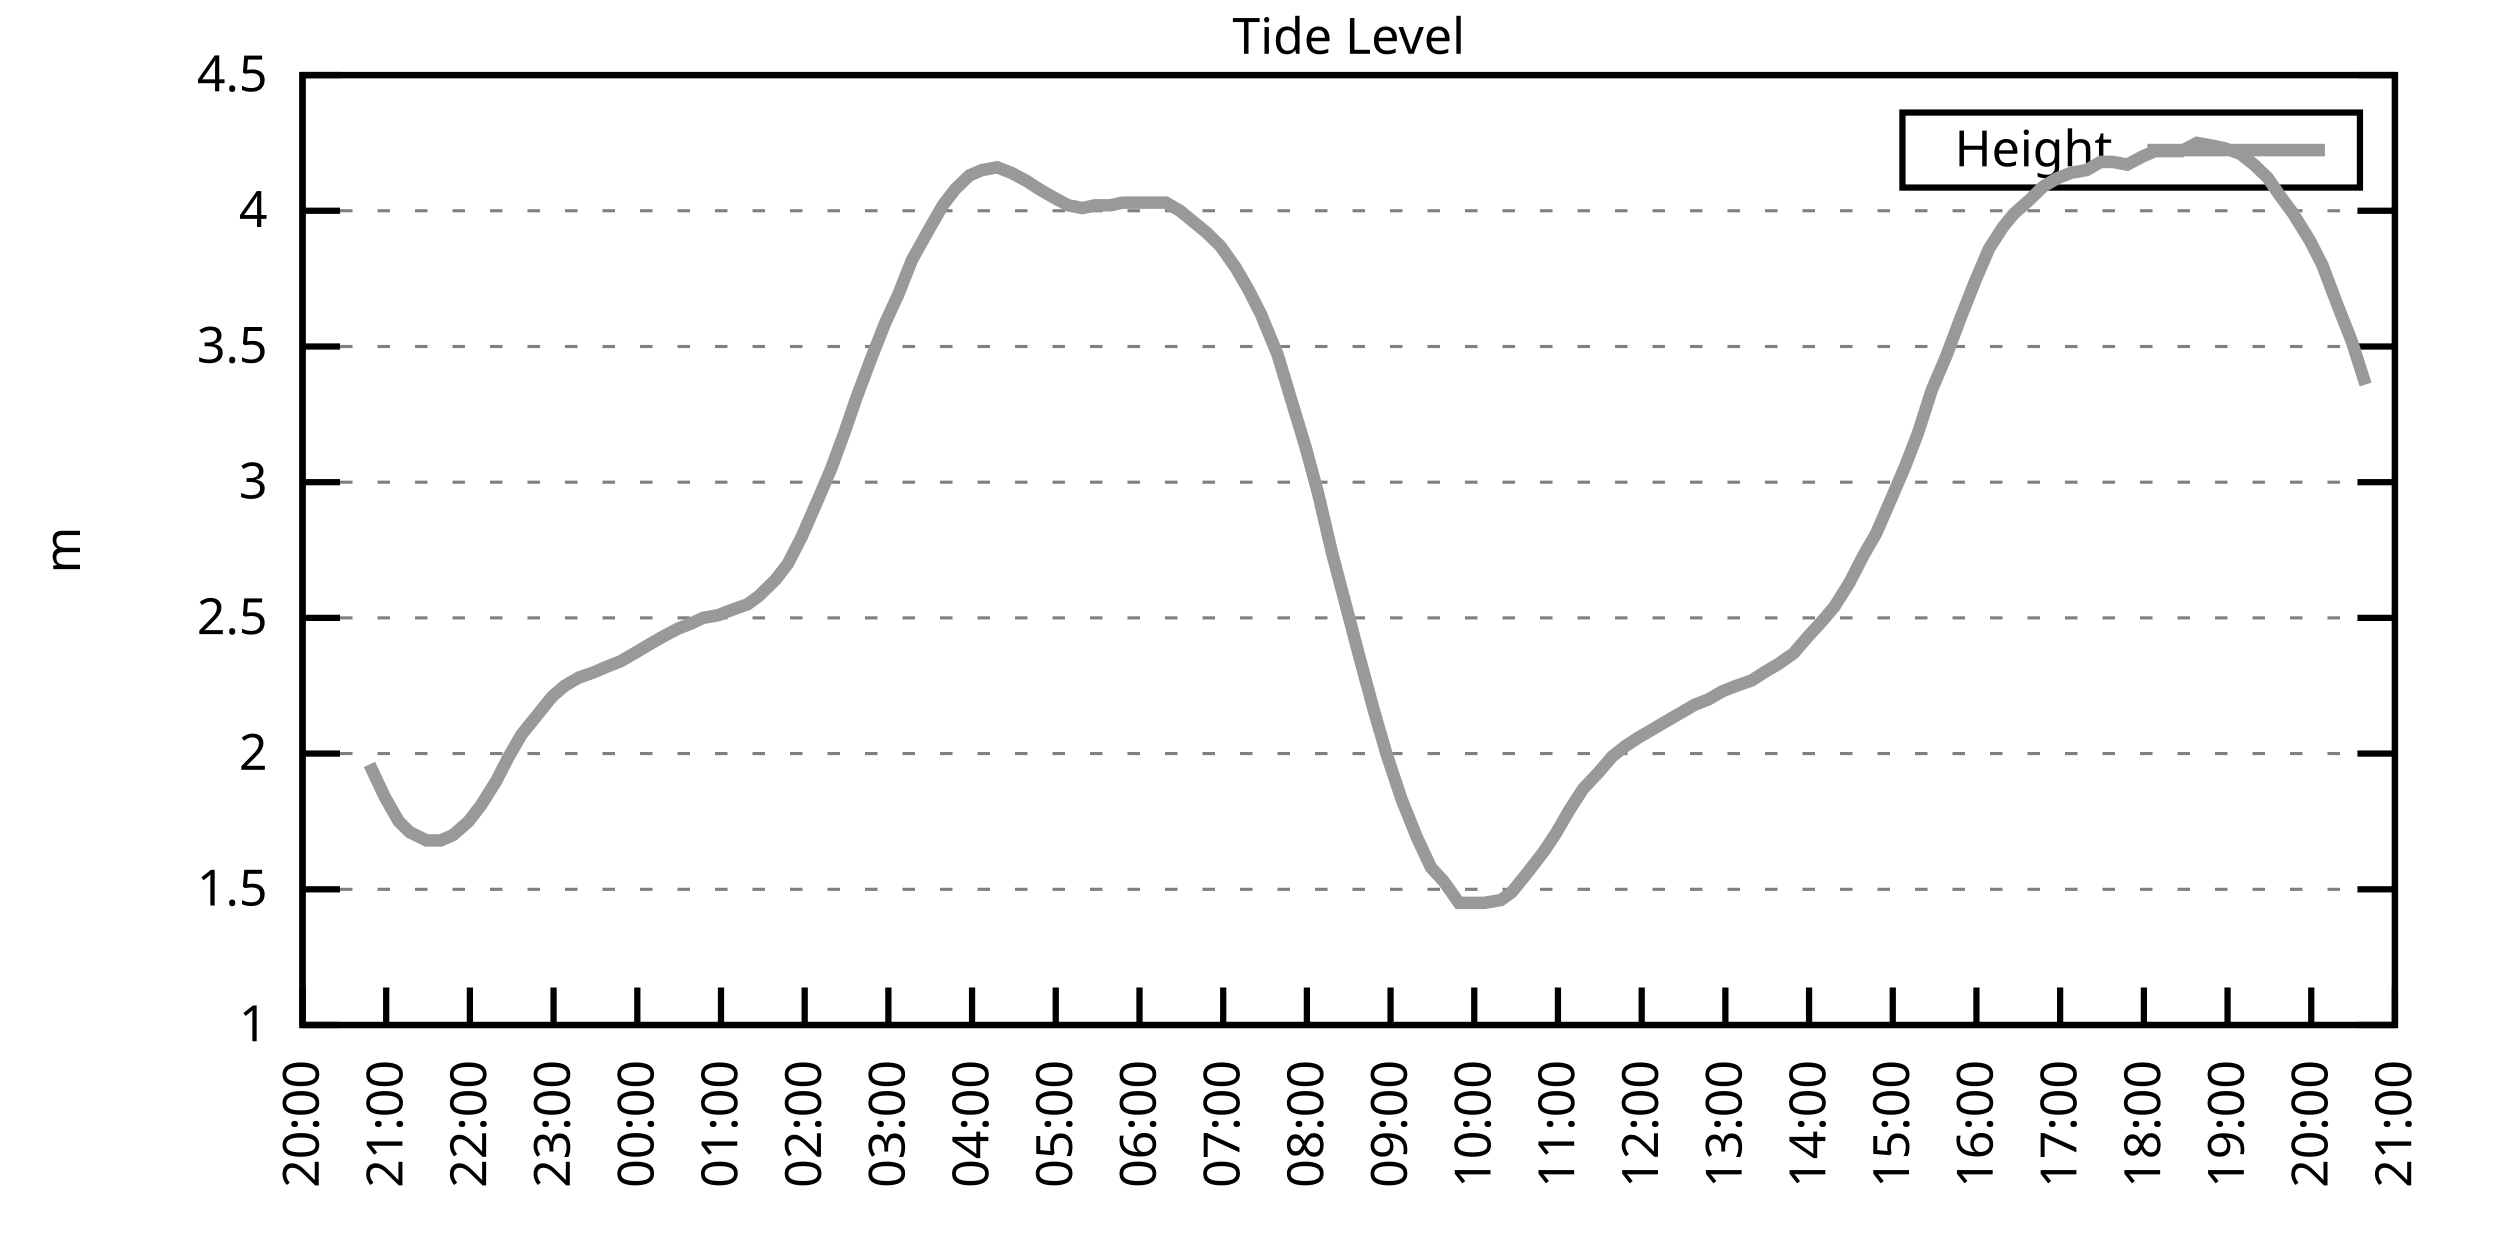
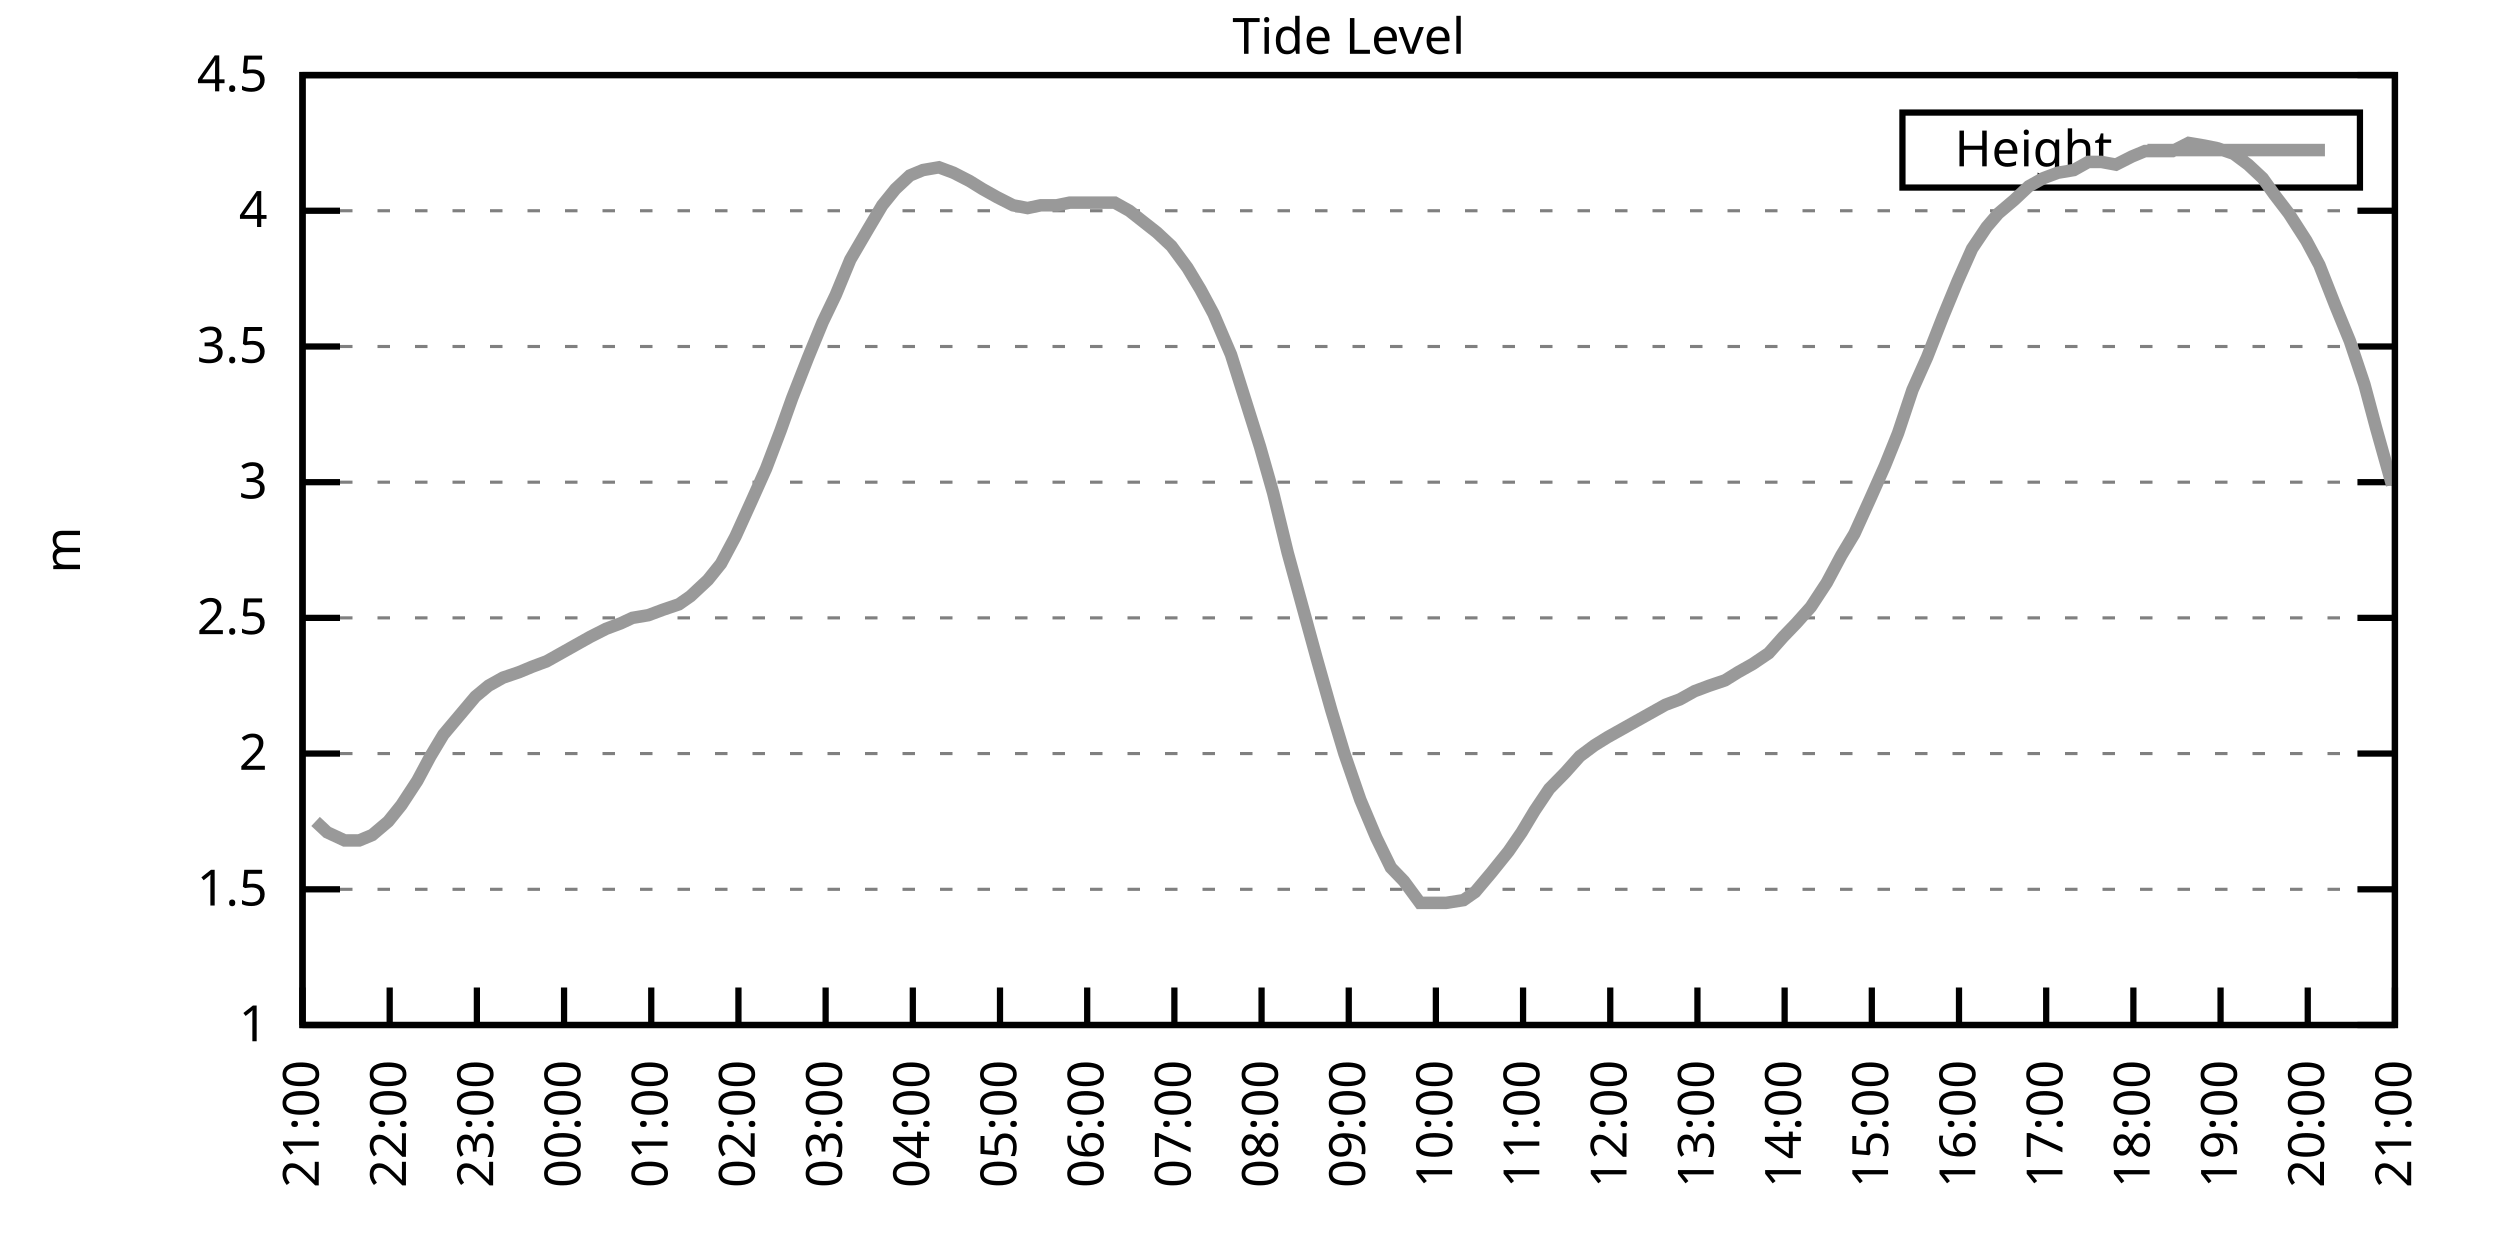
<svg xmlns="http://www.w3.org/2000/svg" xmlns:xlink="http://www.w3.org/1999/xlink" width="400" height="200" viewBox="0 0 400 200">
  <g id="gnuplot_canvas">
    <rect x="0" y="0" width="400" height="200" fill="none" />
    <defs>
      <circle id="gpDot" r="0.5" stroke-width="0.5" stroke="currentColor" />
      <path id="gpPt0" stroke-width="0.333" stroke="currentColor" d="M-1,0 h2 M0,-1 v2" />
      <path id="gpPt1" stroke-width="0.333" stroke="currentColor" d="M-1,-1 L1,1 M1,-1 L-1,1" />
      <path id="gpPt2" stroke-width="0.333" stroke="currentColor" d="M-1,0 L1,0 M0,-1 L0,1 M-1,-1 L1,1 M-1,1 L1,-1" />
      <rect id="gpPt3" stroke-width="0.333" stroke="currentColor" x="-1" y="-1" width="2" height="2" />
      <rect id="gpPt4" stroke-width="0.333" stroke="currentColor" fill="currentColor" x="-1" y="-1" width="2" height="2" />
      <circle id="gpPt5" stroke-width="0.333" stroke="currentColor" cx="0" cy="0" r="1" />
      <use xlink:href="#gpPt5" id="gpPt6" fill="currentColor" stroke="none" />
      <path id="gpPt7" stroke-width="0.333" stroke="currentColor" d="M0,-1.33 L-1.33,0.67 L1.33,0.67 z" />
      <use xlink:href="#gpPt7" id="gpPt8" fill="currentColor" stroke="none" />
      <use xlink:href="#gpPt7" id="gpPt9" stroke="currentColor" transform="rotate(180)" />
      <use xlink:href="#gpPt9" id="gpPt10" fill="currentColor" stroke="none" />
      <use xlink:href="#gpPt3" id="gpPt11" stroke="currentColor" transform="rotate(45)" />
      <use xlink:href="#gpPt11" id="gpPt12" fill="currentColor" stroke="none" />
      <path id="gpPt13" stroke-width="0.333" stroke="currentColor" d="M0,1.330 L1.265,0.411 L0.782,-1.067 L-0.782,-1.076 L-1.265,0.411 z" />
      <use xlink:href="#gpPt13" id="gpPt14" fill="currentColor" stroke="none" />
      <filter id="textbox" filterUnits="objectBoundingBox" x="0" y="0" height="1" width="1">
        <feFlood flood-color="white" flood-opacity="1" result="bgnd" />
        <feComposite in="SourceGraphic" in2="bgnd" operator="atop" />
      </filter>
      <filter id="greybox" filterUnits="objectBoundingBox" x="0" y="0" height="1" width="1">
        <feFlood flood-color="lightgrey" flood-opacity="1" result="grey" />
        <feComposite in="SourceGraphic" in2="grey" operator="atop" />
      </filter>
    </defs>
    <g fill="none" color="white" stroke="currentColor" stroke-width="1.00" stroke-linecap="butt" stroke-linejoin="miter">
</g>
    <g fill="none" color="black" stroke="currentColor" stroke-width="1.00" stroke-linecap="butt" stroke-linejoin="miter">
      <g stroke="none" shape-rendering="crispEdges">
        <polygon fill="rgb(255, 255, 255)" points="48.40,164.00 383.18,164.00 383.18,12.02 48.40,12.02 " />
      </g>
    </g>
    <g fill="none" color="black" stroke="currentColor" stroke-width="1.00" stroke-linecap="butt" stroke-linejoin="miter">
</g>
    <g fill="none" color="black" stroke="black" stroke-width="0.50" stroke-linecap="butt" stroke-linejoin="miter">
</g>
    <g fill="none" color="gray" stroke="currentColor" stroke-width="0.50" stroke-linecap="butt" stroke-linejoin="miter">
      <path stroke="gray" stroke-dasharray="2,4" class="gridline" d="M48.40,164.00 L383.19,164.00  " />
    </g>
    <g fill="none" color="gray" stroke="gray" stroke-width="1.00" stroke-linecap="butt" stroke-linejoin="miter">
</g>
    <g fill="none" color="black" stroke="currentColor" stroke-width="1.00" stroke-linecap="butt" stroke-linejoin="miter">
      <path stroke="black" d="M48.40,164.00 L54.40,164.00 M383.19,164.00 L377.19,164.00  " />
      <g transform="translate(42.80,166.60)" stroke="none" fill="black" font-family="Sans" font-size="8.00" text-anchor="end">
        <text>
          <tspan font-family="Sans"> 1</tspan>
        </text>
      </g>
    </g>
    <g fill="none" color="black" stroke="currentColor" stroke-width="1.00" stroke-linecap="butt" stroke-linejoin="miter">
</g>
    <g fill="none" color="black" stroke="black" stroke-width="0.50" stroke-linecap="butt" stroke-linejoin="miter">
</g>
    <g fill="none" color="gray" stroke="currentColor" stroke-width="0.50" stroke-linecap="butt" stroke-linejoin="miter">
      <path stroke="gray" stroke-dasharray="2,4" class="gridline" d="M48.40,142.29 L383.19,142.29  " />
    </g>
    <g fill="none" color="gray" stroke="gray" stroke-width="1.00" stroke-linecap="butt" stroke-linejoin="miter">
</g>
    <g fill="none" color="black" stroke="currentColor" stroke-width="1.00" stroke-linecap="butt" stroke-linejoin="miter">
      <path stroke="black" d="M48.40,142.29 L54.40,142.29 M383.19,142.29 L377.19,142.29  " />
      <g transform="translate(42.80,144.89)" stroke="none" fill="black" font-family="Sans" font-size="8.00" text-anchor="end">
        <text>
          <tspan font-family="Sans"> 1.5</tspan>
        </text>
      </g>
    </g>
    <g fill="none" color="black" stroke="currentColor" stroke-width="1.00" stroke-linecap="butt" stroke-linejoin="miter">
</g>
    <g fill="none" color="black" stroke="black" stroke-width="0.50" stroke-linecap="butt" stroke-linejoin="miter">
</g>
    <g fill="none" color="gray" stroke="currentColor" stroke-width="0.50" stroke-linecap="butt" stroke-linejoin="miter">
      <path stroke="gray" stroke-dasharray="2,4" class="gridline" d="M48.40,120.57 L383.19,120.57  " />
    </g>
    <g fill="none" color="gray" stroke="gray" stroke-width="1.00" stroke-linecap="butt" stroke-linejoin="miter">
</g>
    <g fill="none" color="black" stroke="currentColor" stroke-width="1.00" stroke-linecap="butt" stroke-linejoin="miter">
      <path stroke="black" d="M48.40,120.57 L54.40,120.57 M383.19,120.57 L377.19,120.57  " />
      <g transform="translate(42.80,123.17)" stroke="none" fill="black" font-family="Sans" font-size="8.00" text-anchor="end">
        <text>
          <tspan font-family="Sans"> 2</tspan>
        </text>
      </g>
    </g>
    <g fill="none" color="black" stroke="currentColor" stroke-width="1.00" stroke-linecap="butt" stroke-linejoin="miter">
</g>
    <g fill="none" color="black" stroke="black" stroke-width="0.50" stroke-linecap="butt" stroke-linejoin="miter">
</g>
    <g fill="none" color="gray" stroke="currentColor" stroke-width="0.50" stroke-linecap="butt" stroke-linejoin="miter">
      <path stroke="gray" stroke-dasharray="2,4" class="gridline" d="M48.40,98.86 L383.19,98.86  " />
    </g>
    <g fill="none" color="gray" stroke="gray" stroke-width="1.00" stroke-linecap="butt" stroke-linejoin="miter">
</g>
    <g fill="none" color="black" stroke="currentColor" stroke-width="1.00" stroke-linecap="butt" stroke-linejoin="miter">
      <path stroke="black" d="M48.40,98.86 L54.40,98.86 M383.19,98.86 L377.19,98.86  " />
      <g transform="translate(42.80,101.46)" stroke="none" fill="black" font-family="Sans" font-size="8.00" text-anchor="end">
        <text>
          <tspan font-family="Sans"> 2.5</tspan>
        </text>
      </g>
    </g>
    <g fill="none" color="black" stroke="currentColor" stroke-width="1.00" stroke-linecap="butt" stroke-linejoin="miter">
</g>
    <g fill="none" color="black" stroke="black" stroke-width="0.50" stroke-linecap="butt" stroke-linejoin="miter">
</g>
    <g fill="none" color="gray" stroke="currentColor" stroke-width="0.50" stroke-linecap="butt" stroke-linejoin="miter">
      <path stroke="gray" stroke-dasharray="2,4" class="gridline" d="M48.40,77.15 L383.19,77.15  " />
    </g>
    <g fill="none" color="gray" stroke="gray" stroke-width="1.00" stroke-linecap="butt" stroke-linejoin="miter">
</g>
    <g fill="none" color="black" stroke="currentColor" stroke-width="1.00" stroke-linecap="butt" stroke-linejoin="miter">
      <path stroke="black" d="M48.40,77.15 L54.40,77.15 M383.19,77.15 L377.19,77.15  " />
      <g transform="translate(42.80,79.75)" stroke="none" fill="black" font-family="Sans" font-size="8.00" text-anchor="end">
        <text>
          <tspan font-family="Sans"> 3</tspan>
        </text>
      </g>
    </g>
    <g fill="none" color="black" stroke="currentColor" stroke-width="1.00" stroke-linecap="butt" stroke-linejoin="miter">
</g>
    <g fill="none" color="black" stroke="black" stroke-width="0.50" stroke-linecap="butt" stroke-linejoin="miter">
</g>
    <g fill="none" color="gray" stroke="currentColor" stroke-width="0.50" stroke-linecap="butt" stroke-linejoin="miter">
      <path stroke="gray" stroke-dasharray="2,4" class="gridline" d="M48.40,55.44 L383.19,55.44  " />
    </g>
    <g fill="none" color="gray" stroke="gray" stroke-width="1.00" stroke-linecap="butt" stroke-linejoin="miter">
</g>
    <g fill="none" color="black" stroke="currentColor" stroke-width="1.00" stroke-linecap="butt" stroke-linejoin="miter">
      <path stroke="black" d="M48.40,55.44 L54.40,55.44 M383.19,55.44 L377.19,55.44  " />
      <g transform="translate(42.80,58.04)" stroke="none" fill="black" font-family="Sans" font-size="8.00" text-anchor="end">
        <text>
          <tspan font-family="Sans"> 3.5</tspan>
        </text>
      </g>
    </g>
    <g fill="none" color="black" stroke="currentColor" stroke-width="1.00" stroke-linecap="butt" stroke-linejoin="miter">
</g>
    <g fill="none" color="black" stroke="black" stroke-width="0.50" stroke-linecap="butt" stroke-linejoin="miter">
</g>
    <g fill="none" color="gray" stroke="currentColor" stroke-width="0.50" stroke-linecap="butt" stroke-linejoin="miter">
      <path stroke="gray" stroke-dasharray="2,4" class="gridline" d="M48.40,33.72 L383.19,33.72  " />
    </g>
    <g fill="none" color="gray" stroke="gray" stroke-width="1.00" stroke-linecap="butt" stroke-linejoin="miter">
</g>
    <g fill="none" color="black" stroke="currentColor" stroke-width="1.00" stroke-linecap="butt" stroke-linejoin="miter">
      <path stroke="black" d="M48.40,33.72 L54.40,33.72 M383.19,33.72 L377.19,33.72  " />
      <g transform="translate(42.80,36.32)" stroke="none" fill="black" font-family="Sans" font-size="8.00" text-anchor="end">
        <text>
          <tspan font-family="Sans"> 4</tspan>
        </text>
      </g>
    </g>
    <g fill="none" color="black" stroke="currentColor" stroke-width="1.00" stroke-linecap="butt" stroke-linejoin="miter">
</g>
    <g fill="none" color="black" stroke="black" stroke-width="0.50" stroke-linecap="butt" stroke-linejoin="miter">
</g>
    <g fill="none" color="gray" stroke="currentColor" stroke-width="0.50" stroke-linecap="butt" stroke-linejoin="miter">
      <path stroke="gray" stroke-dasharray="2,4" class="gridline" d="M48.40,12.01 L383.19,12.01  " />
    </g>
    <g fill="none" color="gray" stroke="gray" stroke-width="1.00" stroke-linecap="butt" stroke-linejoin="miter">
</g>
    <g fill="none" color="black" stroke="currentColor" stroke-width="1.00" stroke-linecap="butt" stroke-linejoin="miter">
      <path stroke="black" d="M48.40,12.01 L54.40,12.01 M383.19,12.01 L377.19,12.01  " />
      <g transform="translate(42.80,14.61)" stroke="none" fill="black" font-family="Sans" font-size="8.00" text-anchor="end">
        <text>
          <tspan font-family="Sans"> 4.5</tspan>
        </text>
      </g>
    </g>
    <g fill="none" color="black" stroke="currentColor" stroke-width="1.00" stroke-linecap="butt" stroke-linejoin="miter">
      <path stroke="black" d="M48.40,164.00 L48.40,158.00  " />
      <g transform="translate(51.00,169.60) rotate(270.00)" stroke="none" fill="black" font-family="Sans" font-size="8.00" text-anchor="end">
        <text>
-           <tspan font-family="Sans">20:00</tspan>
-         </text>
-       </g>
-     </g>
-     <g fill="none" color="black" stroke="currentColor" stroke-width="1.00" stroke-linecap="butt" stroke-linejoin="miter">
-       <path stroke="black" d="M61.79,164.00 L61.79,158.00  " />
-       <g transform="translate(64.39,169.60) rotate(270.00)" stroke="none" fill="black" font-family="Sans" font-size="8.00" text-anchor="end">
-         <text>
          <tspan font-family="Sans">21:00</tspan>
        </text>
      </g>
    </g>
    <g fill="none" color="black" stroke="currentColor" stroke-width="1.00" stroke-linecap="butt" stroke-linejoin="miter">
-       <path stroke="black" d="M75.18,164.00 L75.18,158.00  " />
-       <g transform="translate(77.78,169.60) rotate(270.00)" stroke="none" fill="black" font-family="Sans" font-size="8.00" text-anchor="end">
+       <path stroke="black" d="M62.35,164.00 L62.35,158.00  " />
+       <g transform="translate(64.95,169.60) rotate(270.00)" stroke="none" fill="black" font-family="Sans" font-size="8.00" text-anchor="end">
        <text>
          <tspan font-family="Sans">22:00</tspan>
        </text>
      </g>
    </g>
    <g fill="none" color="black" stroke="currentColor" stroke-width="1.00" stroke-linecap="butt" stroke-linejoin="miter">
-       <path stroke="black" d="M88.57,164.00 L88.57,158.00  " />
-       <g transform="translate(91.17,169.60) rotate(270.00)" stroke="none" fill="black" font-family="Sans" font-size="8.00" text-anchor="end">
+       <path stroke="black" d="M76.30,164.00 L76.30,158.00  " />
+       <g transform="translate(78.90,169.60) rotate(270.00)" stroke="none" fill="black" font-family="Sans" font-size="8.00" text-anchor="end">
        <text>
          <tspan font-family="Sans">23:00</tspan>
        </text>
      </g>
    </g>
    <g fill="none" color="black" stroke="currentColor" stroke-width="1.00" stroke-linecap="butt" stroke-linejoin="miter">
-       <path stroke="black" d="M101.97,164.00 L101.97,158.00  " />
-       <g transform="translate(104.57,169.60) rotate(270.00)" stroke="none" fill="black" font-family="Sans" font-size="8.00" text-anchor="end">
+       <path stroke="black" d="M90.25,164.00 L90.25,158.00  " />
+       <g transform="translate(92.85,169.60) rotate(270.00)" stroke="none" fill="black" font-family="Sans" font-size="8.00" text-anchor="end">
        <text>
          <tspan font-family="Sans">00:00</tspan>
        </text>
      </g>
    </g>
    <g fill="none" color="black" stroke="currentColor" stroke-width="1.00" stroke-linecap="butt" stroke-linejoin="miter">
-       <path stroke="black" d="M115.36,164.00 L115.36,158.00  " />
-       <g transform="translate(117.96,169.60) rotate(270.00)" stroke="none" fill="black" font-family="Sans" font-size="8.00" text-anchor="end">
+       <path stroke="black" d="M104.20,164.00 L104.20,158.00  " />
+       <g transform="translate(106.80,169.60) rotate(270.00)" stroke="none" fill="black" font-family="Sans" font-size="8.00" text-anchor="end">
        <text>
          <tspan font-family="Sans">01:00</tspan>
        </text>
      </g>
    </g>
    <g fill="none" color="black" stroke="currentColor" stroke-width="1.00" stroke-linecap="butt" stroke-linejoin="miter">
-       <path stroke="black" d="M128.75,164.00 L128.75,158.00  " />
-       <g transform="translate(131.35,169.60) rotate(270.00)" stroke="none" fill="black" font-family="Sans" font-size="8.00" text-anchor="end">
+       <path stroke="black" d="M118.15,164.00 L118.15,158.00  " />
+       <g transform="translate(120.75,169.60) rotate(270.00)" stroke="none" fill="black" font-family="Sans" font-size="8.00" text-anchor="end">
        <text>
          <tspan font-family="Sans">02:00</tspan>
        </text>
      </g>
    </g>
    <g fill="none" color="black" stroke="currentColor" stroke-width="1.00" stroke-linecap="butt" stroke-linejoin="miter">
-       <path stroke="black" d="M142.14,164.00 L142.14,158.00  " />
-       <g transform="translate(144.74,169.60) rotate(270.00)" stroke="none" fill="black" font-family="Sans" font-size="8.00" text-anchor="end">
+       <path stroke="black" d="M132.10,164.00 L132.10,158.00  " />
+       <g transform="translate(134.70,169.60) rotate(270.00)" stroke="none" fill="black" font-family="Sans" font-size="8.00" text-anchor="end">
        <text>
          <tspan font-family="Sans">03:00</tspan>
        </text>
      </g>
    </g>
    <g fill="none" color="black" stroke="currentColor" stroke-width="1.00" stroke-linecap="butt" stroke-linejoin="miter">
-       <path stroke="black" d="M155.53,164.00 L155.53,158.00  " />
-       <g transform="translate(158.13,169.60) rotate(270.00)" stroke="none" fill="black" font-family="Sans" font-size="8.00" text-anchor="end">
+       <path stroke="black" d="M146.05,164.00 L146.05,158.00  " />
+       <g transform="translate(148.65,169.60) rotate(270.00)" stroke="none" fill="black" font-family="Sans" font-size="8.00" text-anchor="end">
        <text>
          <tspan font-family="Sans">04:00</tspan>
        </text>
      </g>
    </g>
    <g fill="none" color="black" stroke="currentColor" stroke-width="1.00" stroke-linecap="butt" stroke-linejoin="miter">
-       <path stroke="black" d="M168.92,164.00 L168.92,158.00  " />
-       <g transform="translate(171.52,169.60) rotate(270.00)" stroke="none" fill="black" font-family="Sans" font-size="8.00" text-anchor="end">
+       <path stroke="black" d="M160.00,164.00 L160.00,158.00  " />
+       <g transform="translate(162.60,169.60) rotate(270.00)" stroke="none" fill="black" font-family="Sans" font-size="8.00" text-anchor="end">
        <text>
          <tspan font-family="Sans">05:00</tspan>
        </text>
      </g>
    </g>
    <g fill="none" color="black" stroke="currentColor" stroke-width="1.00" stroke-linecap="butt" stroke-linejoin="miter">
-       <path stroke="black" d="M182.32,164.00 L182.32,158.00  " />
-       <g transform="translate(184.92,169.60) rotate(270.00)" stroke="none" fill="black" font-family="Sans" font-size="8.00" text-anchor="end">
+       <path stroke="black" d="M173.95,164.00 L173.95,158.00  " />
+       <g transform="translate(176.55,169.60) rotate(270.00)" stroke="none" fill="black" font-family="Sans" font-size="8.00" text-anchor="end">
        <text>
          <tspan font-family="Sans">06:00</tspan>
        </text>
      </g>
    </g>
    <g fill="none" color="black" stroke="currentColor" stroke-width="1.00" stroke-linecap="butt" stroke-linejoin="miter">
-       <path stroke="black" d="M195.71,164.00 L195.71,158.00  " />
-       <g transform="translate(198.31,169.60) rotate(270.00)" stroke="none" fill="black" font-family="Sans" font-size="8.00" text-anchor="end">
+       <path stroke="black" d="M187.90,164.00 L187.90,158.00  " />
+       <g transform="translate(190.50,169.60) rotate(270.00)" stroke="none" fill="black" font-family="Sans" font-size="8.00" text-anchor="end">
        <text>
          <tspan font-family="Sans">07:00</tspan>
        </text>
      </g>
    </g>
    <g fill="none" color="black" stroke="currentColor" stroke-width="1.00" stroke-linecap="butt" stroke-linejoin="miter">
-       <path stroke="black" d="M209.10,164.00 L209.10,158.00  " />
-       <g transform="translate(211.70,169.60) rotate(270.00)" stroke="none" fill="black" font-family="Sans" font-size="8.00" text-anchor="end">
+       <path stroke="black" d="M201.85,164.00 L201.85,158.00  " />
+       <g transform="translate(204.45,169.60) rotate(270.00)" stroke="none" fill="black" font-family="Sans" font-size="8.00" text-anchor="end">
        <text>
          <tspan font-family="Sans">08:00</tspan>
        </text>
      </g>
    </g>
    <g fill="none" color="black" stroke="currentColor" stroke-width="1.00" stroke-linecap="butt" stroke-linejoin="miter">
-       <path stroke="black" d="M222.49,164.00 L222.49,158.00  " />
-       <g transform="translate(225.09,169.60) rotate(270.00)" stroke="none" fill="black" font-family="Sans" font-size="8.00" text-anchor="end">
+       <path stroke="black" d="M215.80,164.00 L215.80,158.00  " />
+       <g transform="translate(218.40,169.60) rotate(270.00)" stroke="none" fill="black" font-family="Sans" font-size="8.00" text-anchor="end">
        <text>
          <tspan font-family="Sans">09:00</tspan>
        </text>
      </g>
    </g>
    <g fill="none" color="black" stroke="currentColor" stroke-width="1.00" stroke-linecap="butt" stroke-linejoin="miter">
-       <path stroke="black" d="M235.88,164.00 L235.88,158.00  " />
-       <g transform="translate(238.48,169.60) rotate(270.00)" stroke="none" fill="black" font-family="Sans" font-size="8.00" text-anchor="end">
+       <path stroke="black" d="M229.74,164.00 L229.74,158.00  " />
+       <g transform="translate(232.34,169.60) rotate(270.00)" stroke="none" fill="black" font-family="Sans" font-size="8.00" text-anchor="end">
        <text>
          <tspan font-family="Sans">10:00</tspan>
        </text>
      </g>
    </g>
    <g fill="none" color="black" stroke="currentColor" stroke-width="1.00" stroke-linecap="butt" stroke-linejoin="miter">
-       <path stroke="black" d="M249.27,164.00 L249.27,158.00  " />
-       <g transform="translate(251.87,169.60) rotate(270.00)" stroke="none" fill="black" font-family="Sans" font-size="8.00" text-anchor="end">
+       <path stroke="black" d="M243.69,164.00 L243.69,158.00  " />
+       <g transform="translate(246.29,169.60) rotate(270.00)" stroke="none" fill="black" font-family="Sans" font-size="8.00" text-anchor="end">
        <text>
          <tspan font-family="Sans">11:00</tspan>
        </text>
      </g>
    </g>
    <g fill="none" color="black" stroke="currentColor" stroke-width="1.00" stroke-linecap="butt" stroke-linejoin="miter">
-       <path stroke="black" d="M262.67,164.00 L262.67,158.00  " />
-       <g transform="translate(265.27,169.60) rotate(270.00)" stroke="none" fill="black" font-family="Sans" font-size="8.00" text-anchor="end">
+       <path stroke="black" d="M257.64,164.00 L257.64,158.00  " />
+       <g transform="translate(260.24,169.60) rotate(270.00)" stroke="none" fill="black" font-family="Sans" font-size="8.00" text-anchor="end">
        <text>
          <tspan font-family="Sans">12:00</tspan>
        </text>
      </g>
    </g>
    <g fill="none" color="black" stroke="currentColor" stroke-width="1.00" stroke-linecap="butt" stroke-linejoin="miter">
-       <path stroke="black" d="M276.06,164.00 L276.06,158.00  " />
-       <g transform="translate(278.66,169.60) rotate(270.00)" stroke="none" fill="black" font-family="Sans" font-size="8.00" text-anchor="end">
+       <path stroke="black" d="M271.59,164.00 L271.59,158.00  " />
+       <g transform="translate(274.19,169.60) rotate(270.00)" stroke="none" fill="black" font-family="Sans" font-size="8.00" text-anchor="end">
        <text>
          <tspan font-family="Sans">13:00</tspan>
        </text>
      </g>
    </g>
    <g fill="none" color="black" stroke="currentColor" stroke-width="1.00" stroke-linecap="butt" stroke-linejoin="miter">
-       <path stroke="black" d="M289.45,164.00 L289.45,158.00  " />
-       <g transform="translate(292.05,169.60) rotate(270.00)" stroke="none" fill="black" font-family="Sans" font-size="8.00" text-anchor="end">
+       <path stroke="black" d="M285.54,164.00 L285.54,158.00  " />
+       <g transform="translate(288.14,169.60) rotate(270.00)" stroke="none" fill="black" font-family="Sans" font-size="8.00" text-anchor="end">
        <text>
          <tspan font-family="Sans">14:00</tspan>
        </text>
      </g>
    </g>
    <g fill="none" color="black" stroke="currentColor" stroke-width="1.00" stroke-linecap="butt" stroke-linejoin="miter">
-       <path stroke="black" d="M302.84,164.00 L302.84,158.00  " />
-       <g transform="translate(305.44,169.60) rotate(270.00)" stroke="none" fill="black" font-family="Sans" font-size="8.00" text-anchor="end">
+       <path stroke="black" d="M299.49,164.00 L299.49,158.00  " />
+       <g transform="translate(302.09,169.60) rotate(270.00)" stroke="none" fill="black" font-family="Sans" font-size="8.00" text-anchor="end">
        <text>
          <tspan font-family="Sans">15:00</tspan>
        </text>
      </g>
    </g>
    <g fill="none" color="black" stroke="currentColor" stroke-width="1.00" stroke-linecap="butt" stroke-linejoin="miter">
-       <path stroke="black" d="M316.23,164.00 L316.23,158.00  " />
-       <g transform="translate(318.83,169.60) rotate(270.00)" stroke="none" fill="black" font-family="Sans" font-size="8.00" text-anchor="end">
+       <path stroke="black" d="M313.44,164.00 L313.44,158.00  " />
+       <g transform="translate(316.04,169.60) rotate(270.00)" stroke="none" fill="black" font-family="Sans" font-size="8.00" text-anchor="end">
        <text>
          <tspan font-family="Sans">16:00</tspan>
        </text>
      </g>
    </g>
    <g fill="none" color="black" stroke="currentColor" stroke-width="1.00" stroke-linecap="butt" stroke-linejoin="miter">
-       <path stroke="black" d="M329.62,164.00 L329.62,158.00  " />
-       <g transform="translate(332.22,169.60) rotate(270.00)" stroke="none" fill="black" font-family="Sans" font-size="8.00" text-anchor="end">
+       <path stroke="black" d="M327.39,164.00 L327.39,158.00  " />
+       <g transform="translate(329.99,169.60) rotate(270.00)" stroke="none" fill="black" font-family="Sans" font-size="8.00" text-anchor="end">
        <text>
          <tspan font-family="Sans">17:00</tspan>
        </text>
      </g>
    </g>
    <g fill="none" color="black" stroke="currentColor" stroke-width="1.00" stroke-linecap="butt" stroke-linejoin="miter">
-       <path stroke="black" d="M343.02,164.00 L343.02,158.00  " />
-       <g transform="translate(345.62,169.60) rotate(270.00)" stroke="none" fill="black" font-family="Sans" font-size="8.00" text-anchor="end">
+       <path stroke="black" d="M341.34,164.00 L341.34,158.00  " />
+       <g transform="translate(343.94,169.60) rotate(270.00)" stroke="none" fill="black" font-family="Sans" font-size="8.00" text-anchor="end">
        <text>
          <tspan font-family="Sans">18:00</tspan>
        </text>
      </g>
    </g>
    <g fill="none" color="black" stroke="currentColor" stroke-width="1.00" stroke-linecap="butt" stroke-linejoin="miter">
-       <path stroke="black" d="M356.41,164.00 L356.41,158.00  " />
-       <g transform="translate(359.01,169.60) rotate(270.00)" stroke="none" fill="black" font-family="Sans" font-size="8.00" text-anchor="end">
+       <path stroke="black" d="M355.29,164.00 L355.29,158.00  " />
+       <g transform="translate(357.89,169.60) rotate(270.00)" stroke="none" fill="black" font-family="Sans" font-size="8.00" text-anchor="end">
        <text>
          <tspan font-family="Sans">19:00</tspan>
        </text>
      </g>
    </g>
    <g fill="none" color="black" stroke="currentColor" stroke-width="1.00" stroke-linecap="butt" stroke-linejoin="miter">
-       <path stroke="black" d="M369.80,164.00 L369.80,158.00  " />
-       <g transform="translate(372.40,169.60) rotate(270.00)" stroke="none" fill="black" font-family="Sans" font-size="8.00" text-anchor="end">
+       <path stroke="black" d="M369.24,164.00 L369.24,158.00  " />
+       <g transform="translate(371.84,169.60) rotate(270.00)" stroke="none" fill="black" font-family="Sans" font-size="8.00" text-anchor="end">
        <text>
          <tspan font-family="Sans">20:00</tspan>
        </text>
      </g>
    </g>
    <g fill="none" color="black" stroke="currentColor" stroke-width="1.00" stroke-linecap="butt" stroke-linejoin="miter">
      <path stroke="black" d="M383.19,164.00 L383.19,158.00  " />
      <g transform="translate(385.79,169.60) rotate(270.00)" stroke="none" fill="black" font-family="Sans" font-size="8.00" text-anchor="end">
        <text>
          <tspan font-family="Sans">21:00</tspan>
        </text>
      </g>
    </g>
    <g fill="none" color="black" stroke="currentColor" stroke-width="1.00" stroke-linecap="butt" stroke-linejoin="miter">
</g>
    <g fill="none" color="black" stroke="currentColor" stroke-width="1.00" stroke-linecap="butt" stroke-linejoin="miter">
      <path stroke="black" d="M48.40,12.01 L48.40,164.00 L383.19,164.00 L383.19,12.01 L48.40,12.01 Z  " />
    </g>
    <g fill="none" color="black" stroke="currentColor" stroke-width="1.00" stroke-linecap="butt" stroke-linejoin="miter">
</g>
    <g fill="none" color="black" stroke="currentColor" stroke-width="1.00" stroke-linecap="butt" stroke-linejoin="miter">
      <path stroke="black" d="M304.39,30.01 L304.39,18.01 L377.59,18.01 L377.59,30.01 L304.39,30.01 Z  " />
    </g>
    <g id="Tide_level_plot_1">
      <g fill="none" color="white" stroke="black" stroke-width="2.00" stroke-linecap="butt" stroke-linejoin="miter">
</g>
      <g fill="none" color="black" stroke="currentColor" stroke-width="2.00" stroke-linecap="butt" stroke-linejoin="miter">
        <g transform="translate(337.99,26.61)" stroke="none" fill="black" font-family="Sans" font-size="8.00" text-anchor="end">
          <text>
            <tspan font-family="Sans">Height</tspan>
          </text>
        </g>
      </g>
      <g fill="none" color="black" stroke="currentColor" stroke-width="2.00" stroke-linecap="butt" stroke-linejoin="miter">
-         <path stroke="rgb(153, 153, 153)" d="M343.59,24.01 L371.99,24.01 M59.11,122.31 L61.57,127.52 L63.80,131.43 L65.59,133.17 L68.26,134.47 L70.50,134.47   L72.50,133.60 L74.96,131.43 L76.97,128.83 L79.42,124.92 L81.43,121.01 L83.44,117.53 L85.90,114.49 L88.35,111.45   L90.36,109.72 L92.59,108.42 L95.05,107.55 L97.06,106.68 L99.29,105.81 L101.52,104.51 L103.75,103.20 L105.98,101.90   L108.44,100.60 L110.67,99.73 L112.46,98.86 L114.91,98.43 L117.14,97.56 L119.60,96.69 L121.38,95.39 L124.06,92.78   L126.07,90.18 L128.30,85.83 L130.76,80.19 L132.99,74.98 L135.22,68.90 L137.01,63.69 L139.46,57.17 L141.69,51.53   L143.70,47.18 L145.94,41.54 L148.61,36.76 L150.85,32.85 L152.85,30.25 L155.09,28.08 L157.10,27.21 L159.55,26.77   L161.78,27.64 L164.24,28.95 L166.25,30.25 L168.48,31.55 L170.93,32.85 L173.17,33.29 L175.17,32.85 L177.63,32.85   L179.64,32.42 L182.09,32.42 L184.10,32.42 L186.56,32.42 L188.79,33.72 L193.03,37.20 L195.26,39.37 L197.72,42.84   L199.73,46.32 L201.73,50.22 L204.41,56.74 L206.64,64.12 L208.88,71.50 L210.88,78.89 L213.12,88.44 L217.58,105.38   L219.81,113.63 L221.82,120.57 L224.28,127.96 L226.73,134.04 L228.96,138.81 L230.97,140.98 L233.43,144.46 L235.66,144.46   L237.44,144.46 L240.12,144.02 L241.91,142.72 L244.36,139.68 L247.04,136.21 L249.05,133.17 L251.06,129.69 L253.29,126.22   L255.75,123.61 L257.98,121.01 L260.21,119.27 L262.22,117.97 L264.45,116.67 L266.68,115.36 L271.15,112.76 L273.38,111.89   L275.61,110.59 L277.84,109.72 L280.30,108.85 L282.31,107.55 L284.54,106.24 L286.99,104.51 L289.23,101.90 L291.23,99.73   L293.47,97.12 L295.92,93.22 L298.15,88.87 L300.16,85.40 L302.62,79.75 L304.85,74.54 L306.86,69.33 L309.09,62.38   L311.32,57.17 L313.78,50.66 L316.01,45.01 L318.24,39.80 L320.47,36.33 L322.26,34.16 L324.71,31.99 L326.95,29.81   L329.18,28.51 L331.41,27.64 L333.86,27.21 L336.10,25.91 L338.10,25.91 L340.34,26.34 L342.79,25.04 L344.80,24.17   L347.03,24.17 L349.04,24.17 L351.50,22.87 L353.95,23.30 L355.96,23.73 L358.42,24.60 L360.65,26.34 L362.88,28.51   L364.66,31.12 L366.90,34.16 L369.58,38.50 L371.58,42.41 L374.04,48.92 L376.27,54.57 L378.50,61.52  " />
+         <path stroke="rgb(153, 153, 153)" d="M343.59,24.01 L371.99,24.01 M50.49,131.43 L52.35,133.17 L55.14,134.47 L57.47,134.47 L59.56,133.60 L62.12,131.43   L64.21,128.83 L66.77,124.92 L68.86,121.01 L70.95,117.53 L73.51,114.49 L76.07,111.45 L78.16,109.72 L80.48,108.42   L83.04,107.55 L85.13,106.68 L87.46,105.81 L89.78,104.51 L92.11,103.20 L94.43,101.90 L96.99,100.60 L99.32,99.73   L101.18,98.86 L103.73,98.43 L106.06,97.56 L108.62,96.69 L110.48,95.39 L113.27,92.78 L115.36,90.18 L117.68,85.83   L120.24,80.19 L122.57,74.98 L124.89,68.90 L126.75,63.69 L129.31,57.17 L131.63,51.53 L133.72,47.18 L136.05,41.54   L138.84,36.76 L141.16,32.85 L143.26,30.25 L145.58,28.08 L147.67,27.21 L150.23,26.77 L152.56,27.64 L155.11,28.95   L157.21,30.25 L159.53,31.55 L162.09,32.85 L164.41,33.29 L166.51,32.85 L169.06,32.85 L171.16,32.42 L173.71,32.42   L175.81,32.42 L178.36,32.42 L180.69,33.72 L185.11,37.20 L187.43,39.37 L189.99,42.84 L192.08,46.32 L194.17,50.22   L196.96,56.74 L199.29,64.12 L201.61,71.50 L203.71,78.89 L206.03,88.44 L210.68,105.38 L213.01,113.63 L215.10,120.57   L217.65,127.96 L220.21,134.04 L222.54,138.81 L224.63,140.98 L227.19,144.46 L229.51,144.46 L231.37,144.46 L234.16,144.02   L236.02,142.72 L238.58,139.68 L241.37,136.21 L243.46,133.17 L245.55,129.69 L247.88,126.22 L250.44,123.61 L252.76,121.01   L255.09,119.27 L257.18,117.97 L259.50,116.67 L261.83,115.36 L266.48,112.76 L268.80,111.89 L271.13,110.59 L273.45,109.72   L276.01,108.85 L278.10,107.55 L280.43,106.24 L282.99,104.51 L285.31,101.90 L287.40,99.73 L289.73,97.12 L292.29,93.22   L294.61,88.87 L296.70,85.40 L299.26,79.75 L301.58,74.54 L303.68,69.33 L306.00,62.38 L308.33,57.17 L310.88,50.66   L313.21,45.01 L315.53,39.80 L317.86,36.33 L319.72,34.16 L322.28,31.99 L324.60,29.81 L326.93,28.51 L329.25,27.64   L331.81,27.21 L334.13,25.91 L336.23,25.91 L338.55,26.34 L341.11,25.04 L343.20,24.17 L345.53,24.17 L347.62,24.17   L350.18,22.87 L352.73,23.30 L354.83,23.73 L357.38,24.60 L359.71,26.34 L362.03,28.51 L363.89,31.12 L366.22,34.16   L369.01,38.50 L371.10,42.41 L373.66,48.92 L375.98,54.57 L378.31,61.52 L380.17,68.46 L382.73,77.58  " />
      </g>
    </g>
    <g fill="none" color="black" stroke="currentColor" stroke-width="2.00" stroke-linecap="butt" stroke-linejoin="miter">
</g>
    <g fill="none" color="black" stroke="black" stroke-width="1.00" stroke-linecap="butt" stroke-linejoin="miter">
</g>
    <g fill="none" color="black" stroke="currentColor" stroke-width="1.00" stroke-linecap="butt" stroke-linejoin="miter">
      <path stroke="black" d="M48.40,12.01 L48.40,164.00 L383.19,164.00 L383.19,12.01 L48.40,12.01 Z  " />
      <g transform="translate(12.80,88.01) rotate(270.00)" stroke="none" fill="black" font-family="Sans" font-size="8.00" text-anchor="middle">
        <text>
          <tspan font-family="Sans">m</tspan>
        </text>
      </g>
    </g>
    <g fill="none" color="black" stroke="currentColor" stroke-width="1.00" stroke-linecap="butt" stroke-linejoin="miter">
</g>
    <g fill="none" color="black" stroke="currentColor" stroke-width="1.00" stroke-linecap="butt" stroke-linejoin="miter">
      <g transform="translate(215.79,8.61)" stroke="none" fill="black" font-family="Sans" font-size="8.00" text-anchor="middle">
        <text>
          <tspan font-family="Sans">Tide Level</tspan>
        </text>
      </g>
    </g>
    <g fill="none" color="black" stroke="currentColor" stroke-width="1.00" stroke-linecap="butt" stroke-linejoin="miter">
</g>
  </g>
</svg>
